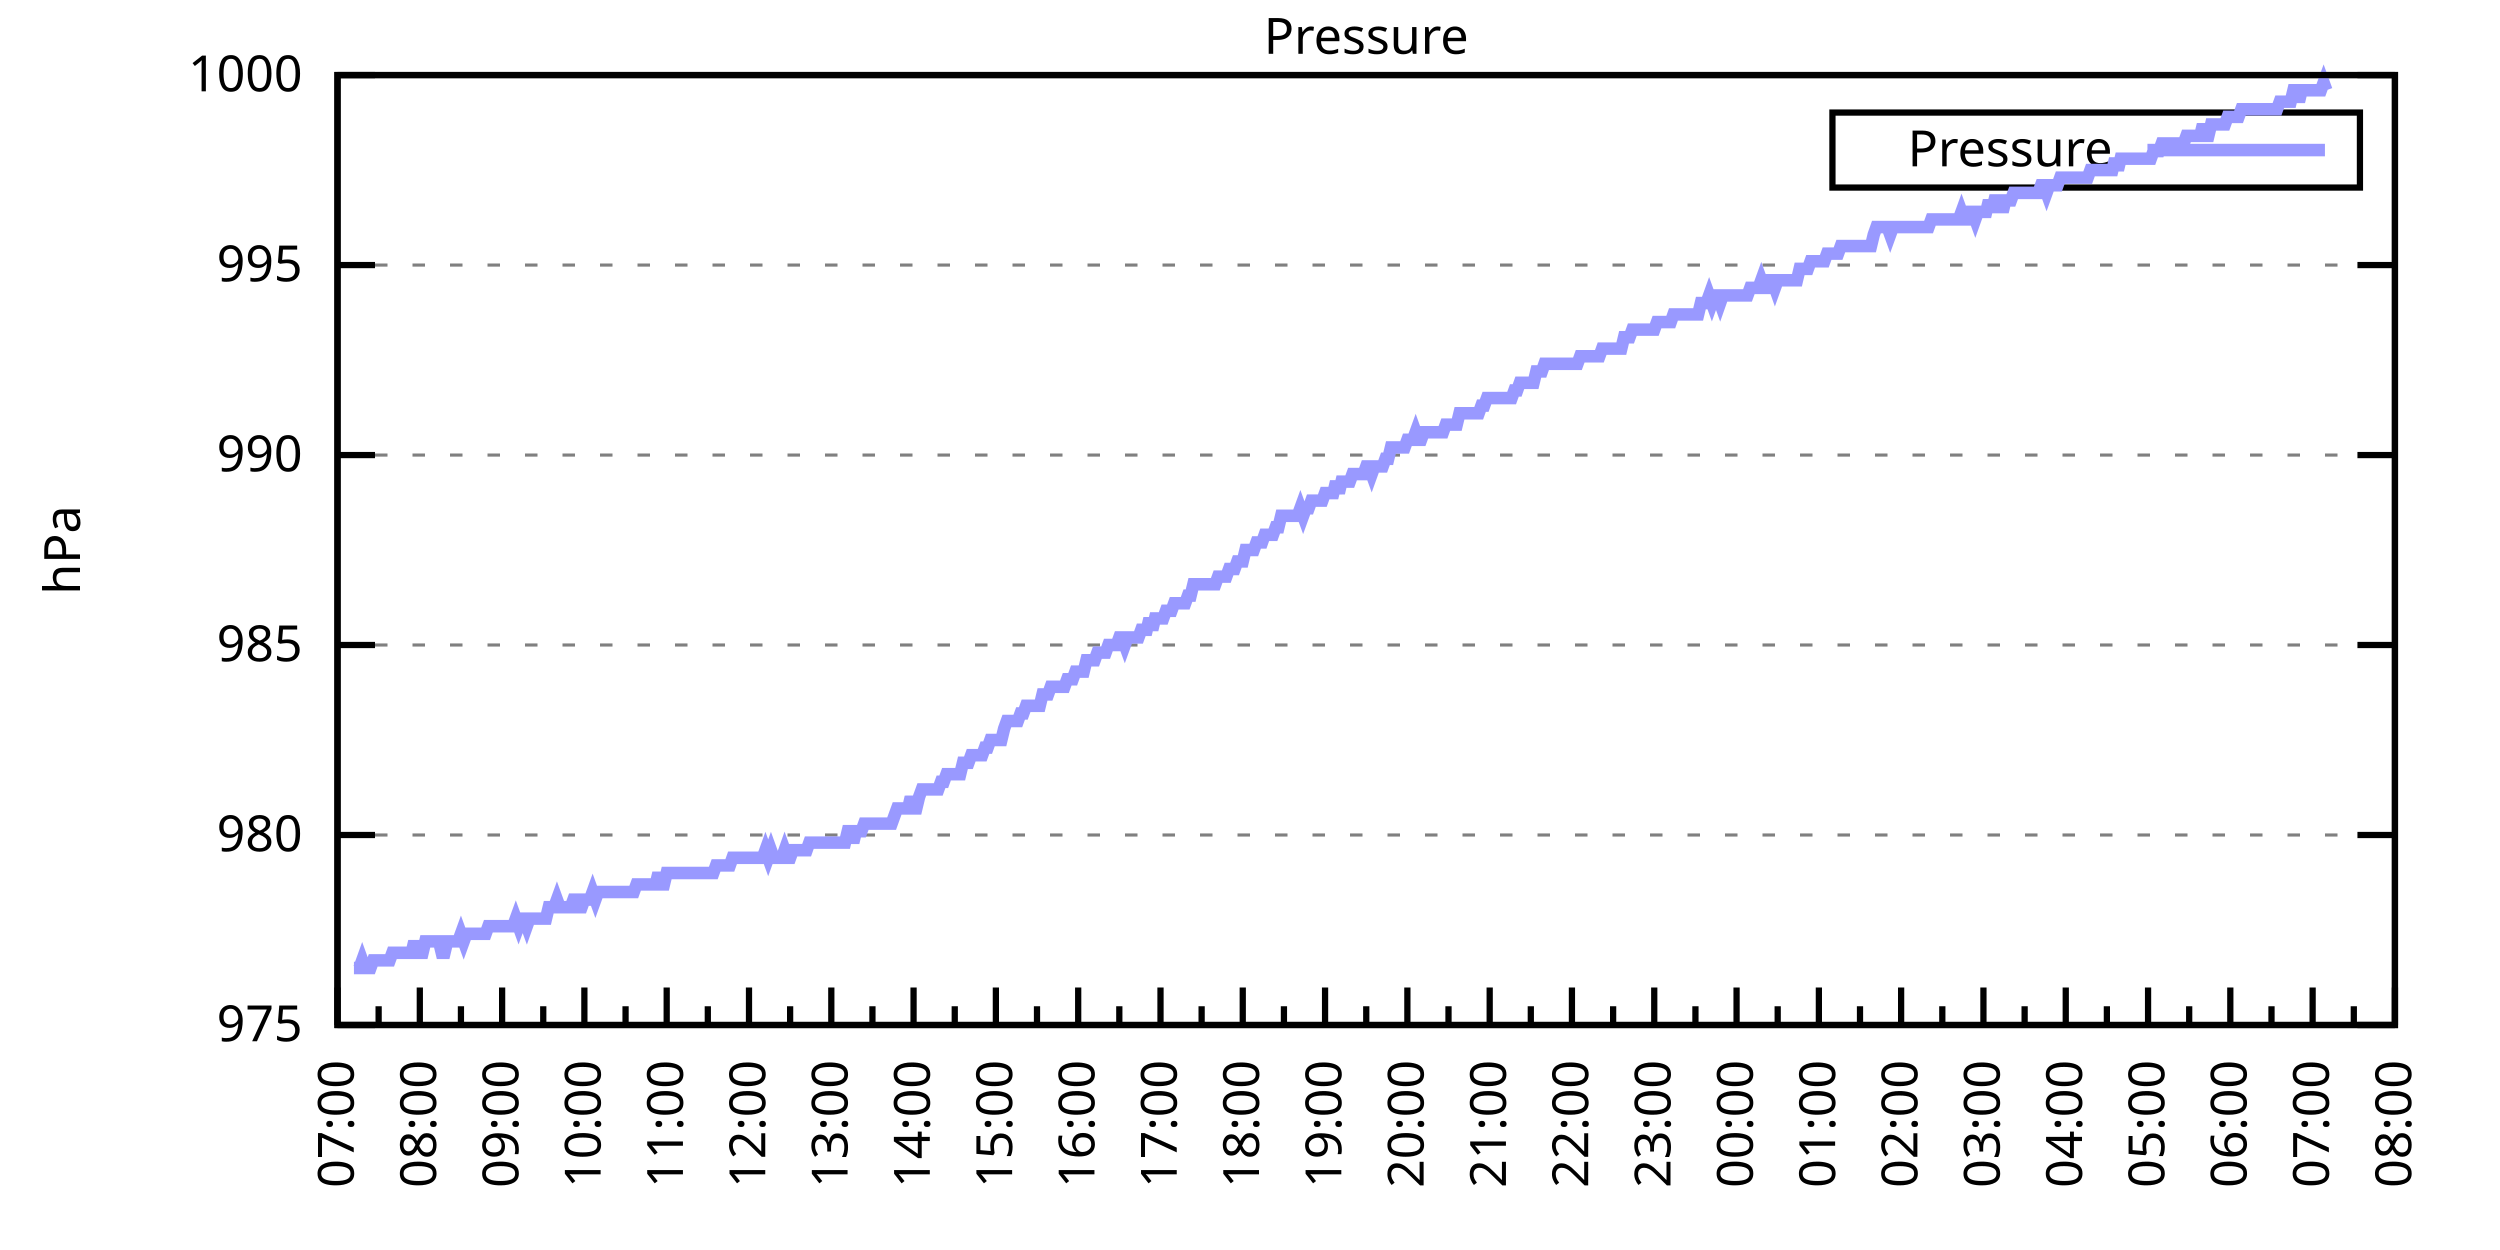
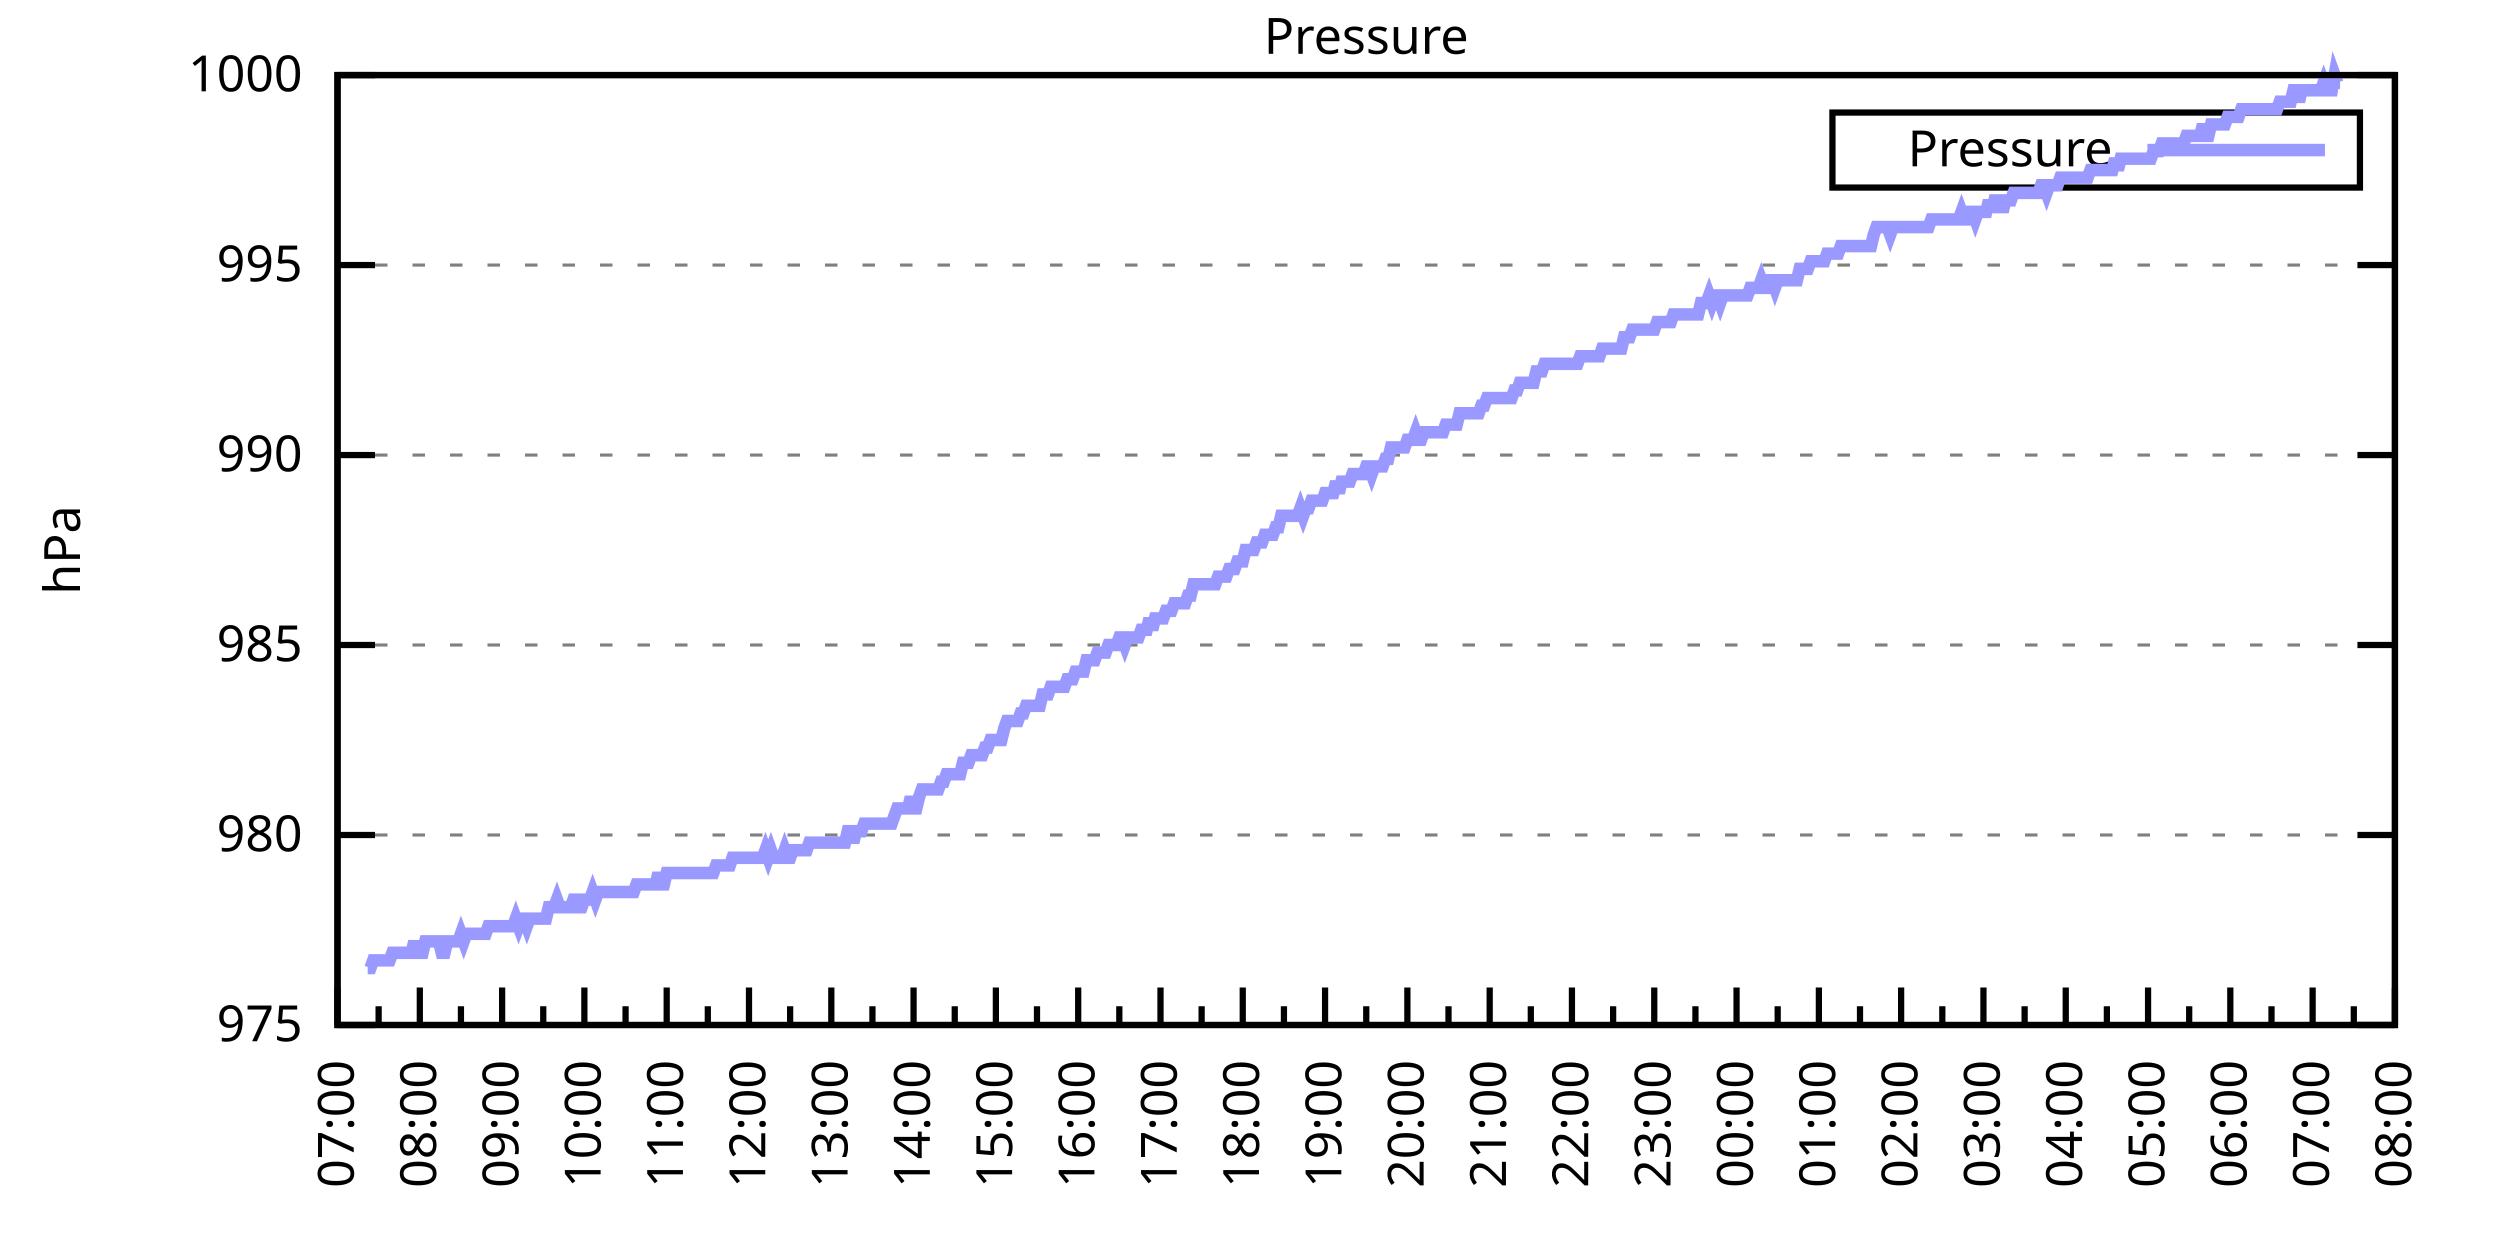
<svg xmlns="http://www.w3.org/2000/svg" xmlns:xlink="http://www.w3.org/1999/xlink" width="400" height="200" viewBox="0 0 400 200">
  <g id="gnuplot_canvas">
    <rect x="0" y="0" width="400" height="200" fill="none" />
    <defs>
      <circle id="gpDot" r="0.5" stroke-width="0.5" stroke="currentColor" />
      <path id="gpPt0" stroke-width="0.333" stroke="currentColor" d="M-1,0 h2 M0,-1 v2" />
      <path id="gpPt1" stroke-width="0.333" stroke="currentColor" d="M-1,-1 L1,1 M1,-1 L-1,1" />
      <path id="gpPt2" stroke-width="0.333" stroke="currentColor" d="M-1,0 L1,0 M0,-1 L0,1 M-1,-1 L1,1 M-1,1 L1,-1" />
      <rect id="gpPt3" stroke-width="0.333" stroke="currentColor" x="-1" y="-1" width="2" height="2" />
      <rect id="gpPt4" stroke-width="0.333" stroke="currentColor" fill="currentColor" x="-1" y="-1" width="2" height="2" />
      <circle id="gpPt5" stroke-width="0.333" stroke="currentColor" cx="0" cy="0" r="1" />
      <use xlink:href="#gpPt5" id="gpPt6" fill="currentColor" stroke="none" />
      <path id="gpPt7" stroke-width="0.333" stroke="currentColor" d="M0,-1.33 L-1.33,0.67 L1.33,0.67 z" />
      <use xlink:href="#gpPt7" id="gpPt8" fill="currentColor" stroke="none" />
      <use xlink:href="#gpPt7" id="gpPt9" stroke="currentColor" transform="rotate(180)" />
      <use xlink:href="#gpPt9" id="gpPt10" fill="currentColor" stroke="none" />
      <use xlink:href="#gpPt3" id="gpPt11" stroke="currentColor" transform="rotate(45)" />
      <use xlink:href="#gpPt11" id="gpPt12" fill="currentColor" stroke="none" />
      <path id="gpPt13" stroke-width="0.333" stroke="currentColor" d="M0,1.330 L1.265,0.411 L0.782,-1.067 L-0.782,-1.076 L-1.265,0.411 z" />
      <use xlink:href="#gpPt13" id="gpPt14" fill="currentColor" stroke="none" />
      <filter id="textbox" filterUnits="objectBoundingBox" x="0" y="0" height="1" width="1">
        <feFlood flood-color="white" flood-opacity="1" result="bgnd" />
        <feComposite in="SourceGraphic" in2="bgnd" operator="atop" />
      </filter>
      <filter id="greybox" filterUnits="objectBoundingBox" x="0" y="0" height="1" width="1">
        <feFlood flood-color="lightgrey" flood-opacity="1" result="grey" />
        <feComposite in="SourceGraphic" in2="grey" operator="atop" />
      </filter>
    </defs>
    <g fill="none" color="white" stroke="currentColor" stroke-width="1.00" stroke-linecap="butt" stroke-linejoin="miter">
</g>
    <g fill="none" color="black" stroke="currentColor" stroke-width="1.00" stroke-linecap="butt" stroke-linejoin="miter">
      <g stroke="none" shape-rendering="crispEdges">
        <polygon fill="rgb(255, 255, 255)" points="54.00,164.00 383.18,164.00 383.18,12.02 54.00,12.02 " />
      </g>
    </g>
    <g fill="none" color="black" stroke="currentColor" stroke-width="1.00" stroke-linecap="butt" stroke-linejoin="miter">
</g>
    <g fill="none" color="black" stroke="black" stroke-width="0.50" stroke-linecap="butt" stroke-linejoin="miter">
</g>
    <g fill="none" color="gray" stroke="currentColor" stroke-width="0.50" stroke-linecap="butt" stroke-linejoin="miter">
      <path stroke="gray" stroke-dasharray="2,4" class="gridline" d="M54.00,164.00 L383.19,164.00  " />
    </g>
    <g fill="none" color="gray" stroke="gray" stroke-width="1.00" stroke-linecap="butt" stroke-linejoin="miter">
</g>
    <g fill="none" color="black" stroke="currentColor" stroke-width="1.00" stroke-linecap="butt" stroke-linejoin="miter">
      <path stroke="black" d="M54.00,164.00 L60.00,164.00 M383.19,164.00 L377.19,164.00  " />
      <g transform="translate(48.40,166.60)" stroke="none" fill="black" font-family="Sans" font-size="8.00" text-anchor="end">
        <text>
          <tspan font-family="Sans"> 975</tspan>
        </text>
      </g>
    </g>
    <g fill="none" color="black" stroke="currentColor" stroke-width="1.00" stroke-linecap="butt" stroke-linejoin="miter">
</g>
    <g fill="none" color="black" stroke="black" stroke-width="0.50" stroke-linecap="butt" stroke-linejoin="miter">
</g>
    <g fill="none" color="gray" stroke="currentColor" stroke-width="0.50" stroke-linecap="butt" stroke-linejoin="miter">
      <path stroke="gray" stroke-dasharray="2,4" class="gridline" d="M54.00,133.60 L383.19,133.60  " />
    </g>
    <g fill="none" color="gray" stroke="gray" stroke-width="1.00" stroke-linecap="butt" stroke-linejoin="miter">
</g>
    <g fill="none" color="black" stroke="currentColor" stroke-width="1.00" stroke-linecap="butt" stroke-linejoin="miter">
      <path stroke="black" d="M54.00,133.60 L60.00,133.60 M383.19,133.60 L377.19,133.60  " />
      <g transform="translate(48.40,136.20)" stroke="none" fill="black" font-family="Sans" font-size="8.00" text-anchor="end">
        <text>
          <tspan font-family="Sans"> 980</tspan>
        </text>
      </g>
    </g>
    <g fill="none" color="black" stroke="currentColor" stroke-width="1.00" stroke-linecap="butt" stroke-linejoin="miter">
</g>
    <g fill="none" color="black" stroke="black" stroke-width="0.50" stroke-linecap="butt" stroke-linejoin="miter">
</g>
    <g fill="none" color="gray" stroke="currentColor" stroke-width="0.50" stroke-linecap="butt" stroke-linejoin="miter">
      <path stroke="gray" stroke-dasharray="2,4" class="gridline" d="M54.00,103.20 L383.19,103.20  " />
    </g>
    <g fill="none" color="gray" stroke="gray" stroke-width="1.00" stroke-linecap="butt" stroke-linejoin="miter">
</g>
    <g fill="none" color="black" stroke="currentColor" stroke-width="1.00" stroke-linecap="butt" stroke-linejoin="miter">
      <path stroke="black" d="M54.00,103.20 L60.00,103.20 M383.19,103.20 L377.19,103.20  " />
      <g transform="translate(48.40,105.80)" stroke="none" fill="black" font-family="Sans" font-size="8.00" text-anchor="end">
        <text>
          <tspan font-family="Sans"> 985</tspan>
        </text>
      </g>
    </g>
    <g fill="none" color="black" stroke="currentColor" stroke-width="1.00" stroke-linecap="butt" stroke-linejoin="miter">
</g>
    <g fill="none" color="black" stroke="black" stroke-width="0.50" stroke-linecap="butt" stroke-linejoin="miter">
</g>
    <g fill="none" color="gray" stroke="currentColor" stroke-width="0.50" stroke-linecap="butt" stroke-linejoin="miter">
      <path stroke="gray" stroke-dasharray="2,4" class="gridline" d="M54.00,72.81 L383.19,72.81  " />
    </g>
    <g fill="none" color="gray" stroke="gray" stroke-width="1.00" stroke-linecap="butt" stroke-linejoin="miter">
</g>
    <g fill="none" color="black" stroke="currentColor" stroke-width="1.00" stroke-linecap="butt" stroke-linejoin="miter">
      <path stroke="black" d="M54.00,72.81 L60.00,72.81 M383.19,72.81 L377.19,72.81  " />
      <g transform="translate(48.40,75.41)" stroke="none" fill="black" font-family="Sans" font-size="8.00" text-anchor="end">
        <text>
          <tspan font-family="Sans"> 990</tspan>
        </text>
      </g>
    </g>
    <g fill="none" color="black" stroke="currentColor" stroke-width="1.00" stroke-linecap="butt" stroke-linejoin="miter">
</g>
    <g fill="none" color="black" stroke="black" stroke-width="0.50" stroke-linecap="butt" stroke-linejoin="miter">
</g>
    <g fill="none" color="gray" stroke="currentColor" stroke-width="0.50" stroke-linecap="butt" stroke-linejoin="miter">
      <path stroke="gray" stroke-dasharray="2,4" class="gridline" d="M54.00,42.41 L383.19,42.41  " />
    </g>
    <g fill="none" color="gray" stroke="gray" stroke-width="1.00" stroke-linecap="butt" stroke-linejoin="miter">
</g>
    <g fill="none" color="black" stroke="currentColor" stroke-width="1.00" stroke-linecap="butt" stroke-linejoin="miter">
      <path stroke="black" d="M54.00,42.41 L60.00,42.41 M383.19,42.41 L377.19,42.41  " />
      <g transform="translate(48.40,45.01)" stroke="none" fill="black" font-family="Sans" font-size="8.00" text-anchor="end">
        <text>
          <tspan font-family="Sans"> 995</tspan>
        </text>
      </g>
    </g>
    <g fill="none" color="black" stroke="currentColor" stroke-width="1.00" stroke-linecap="butt" stroke-linejoin="miter">
</g>
    <g fill="none" color="black" stroke="black" stroke-width="0.50" stroke-linecap="butt" stroke-linejoin="miter">
</g>
    <g fill="none" color="gray" stroke="currentColor" stroke-width="0.50" stroke-linecap="butt" stroke-linejoin="miter">
      <path stroke="gray" stroke-dasharray="2,4" class="gridline" d="M54.00,12.01 L383.19,12.01  " />
    </g>
    <g fill="none" color="gray" stroke="gray" stroke-width="1.00" stroke-linecap="butt" stroke-linejoin="miter">
</g>
    <g fill="none" color="black" stroke="currentColor" stroke-width="1.00" stroke-linecap="butt" stroke-linejoin="miter">
      <path stroke="black" d="M54.00,12.01 L60.00,12.01 M383.19,12.01 L377.19,12.01  " />
      <g transform="translate(48.40,14.61)" stroke="none" fill="black" font-family="Sans" font-size="8.00" text-anchor="end">
        <text>
          <tspan font-family="Sans"> 1000</tspan>
        </text>
      </g>
    </g>
    <g fill="none" color="black" stroke="currentColor" stroke-width="1.00" stroke-linecap="butt" stroke-linejoin="miter">
      <path stroke="black" d="M54.00,164.00 L54.00,158.00  " />
      <g transform="translate(56.60,169.60) rotate(270)" stroke="none" fill="black" font-family="Sans" font-size="8.00" text-anchor="end">
        <text>
          <tspan font-family="Sans">07:00</tspan>
        </text>
      </g>
    </g>
    <g fill="none" color="black" stroke="currentColor" stroke-width="1.00" stroke-linecap="butt" stroke-linejoin="miter">
      <path stroke="black" d="M60.58,164.00 L60.58,161.00 M67.17,164.00 L67.17,158.00  " />
      <g transform="translate(69.77,169.60) rotate(270)" stroke="none" fill="black" font-family="Sans" font-size="8.00" text-anchor="end">
        <text>
          <tspan font-family="Sans">08:00</tspan>
        </text>
      </g>
    </g>
    <g fill="none" color="black" stroke="currentColor" stroke-width="1.00" stroke-linecap="butt" stroke-linejoin="miter">
      <path stroke="black" d="M73.75,164.00 L73.75,161.00 M80.34,164.00 L80.34,158.00  " />
      <g transform="translate(82.94,169.60) rotate(270)" stroke="none" fill="black" font-family="Sans" font-size="8.00" text-anchor="end">
        <text>
          <tspan font-family="Sans">09:00</tspan>
        </text>
      </g>
    </g>
    <g fill="none" color="black" stroke="currentColor" stroke-width="1.00" stroke-linecap="butt" stroke-linejoin="miter">
      <path stroke="black" d="M86.92,164.00 L86.92,161.00 M93.50,164.00 L93.50,158.00  " />
      <g transform="translate(96.10,169.60) rotate(270)" stroke="none" fill="black" font-family="Sans" font-size="8.00" text-anchor="end">
        <text>
          <tspan font-family="Sans">10:00</tspan>
        </text>
      </g>
    </g>
    <g fill="none" color="black" stroke="currentColor" stroke-width="1.00" stroke-linecap="butt" stroke-linejoin="miter">
      <path stroke="black" d="M100.09,164.00 L100.09,161.00 M106.67,164.00 L106.67,158.00  " />
      <g transform="translate(109.27,169.60) rotate(270)" stroke="none" fill="black" font-family="Sans" font-size="8.00" text-anchor="end">
        <text>
          <tspan font-family="Sans">11:00</tspan>
        </text>
      </g>
    </g>
    <g fill="none" color="black" stroke="currentColor" stroke-width="1.00" stroke-linecap="butt" stroke-linejoin="miter">
      <path stroke="black" d="M113.25,164.00 L113.25,161.00 M119.84,164.00 L119.84,158.00  " />
      <g transform="translate(122.44,169.60) rotate(270)" stroke="none" fill="black" font-family="Sans" font-size="8.00" text-anchor="end">
        <text>
          <tspan font-family="Sans">12:00</tspan>
        </text>
      </g>
    </g>
    <g fill="none" color="black" stroke="currentColor" stroke-width="1.00" stroke-linecap="butt" stroke-linejoin="miter">
      <path stroke="black" d="M126.42,164.00 L126.42,161.00 M133.01,164.00 L133.01,158.00  " />
      <g transform="translate(135.61,169.60) rotate(270)" stroke="none" fill="black" font-family="Sans" font-size="8.00" text-anchor="end">
        <text>
          <tspan font-family="Sans">13:00</tspan>
        </text>
      </g>
    </g>
    <g fill="none" color="black" stroke="currentColor" stroke-width="1.00" stroke-linecap="butt" stroke-linejoin="miter">
      <path stroke="black" d="M139.59,164.00 L139.59,161.00 M146.17,164.00 L146.17,158.00  " />
      <g transform="translate(148.77,169.60) rotate(270)" stroke="none" fill="black" font-family="Sans" font-size="8.00" text-anchor="end">
        <text>
          <tspan font-family="Sans">14:00</tspan>
        </text>
      </g>
    </g>
    <g fill="none" color="black" stroke="currentColor" stroke-width="1.00" stroke-linecap="butt" stroke-linejoin="miter">
      <path stroke="black" d="M152.76,164.00 L152.76,161.00 M159.34,164.00 L159.34,158.00  " />
      <g transform="translate(161.94,169.60) rotate(270)" stroke="none" fill="black" font-family="Sans" font-size="8.00" text-anchor="end">
        <text>
          <tspan font-family="Sans">15:00</tspan>
        </text>
      </g>
    </g>
    <g fill="none" color="black" stroke="currentColor" stroke-width="1.00" stroke-linecap="butt" stroke-linejoin="miter">
      <path stroke="black" d="M165.92,164.00 L165.92,161.00 M172.51,164.00 L172.51,158.00  " />
      <g transform="translate(175.11,169.60) rotate(270)" stroke="none" fill="black" font-family="Sans" font-size="8.00" text-anchor="end">
        <text>
          <tspan font-family="Sans">16:00</tspan>
        </text>
      </g>
    </g>
    <g fill="none" color="black" stroke="currentColor" stroke-width="1.00" stroke-linecap="butt" stroke-linejoin="miter">
      <path stroke="black" d="M179.09,164.00 L179.09,161.00 M185.68,164.00 L185.68,158.00  " />
      <g transform="translate(188.28,169.60) rotate(270)" stroke="none" fill="black" font-family="Sans" font-size="8.00" text-anchor="end">
        <text>
          <tspan font-family="Sans">17:00</tspan>
        </text>
      </g>
    </g>
    <g fill="none" color="black" stroke="currentColor" stroke-width="1.00" stroke-linecap="butt" stroke-linejoin="miter">
      <path stroke="black" d="M192.26,164.00 L192.26,161.00 M198.84,164.00 L198.84,158.00  " />
      <g transform="translate(201.44,169.60) rotate(270)" stroke="none" fill="black" font-family="Sans" font-size="8.00" text-anchor="end">
        <text>
          <tspan font-family="Sans">18:00</tspan>
        </text>
      </g>
    </g>
    <g fill="none" color="black" stroke="currentColor" stroke-width="1.00" stroke-linecap="butt" stroke-linejoin="miter">
      <path stroke="black" d="M205.43,164.00 L205.43,161.00 M212.01,164.00 L212.01,158.00  " />
      <g transform="translate(214.61,169.60) rotate(270)" stroke="none" fill="black" font-family="Sans" font-size="8.00" text-anchor="end">
        <text>
          <tspan font-family="Sans">19:00</tspan>
        </text>
      </g>
    </g>
    <g fill="none" color="black" stroke="currentColor" stroke-width="1.00" stroke-linecap="butt" stroke-linejoin="miter">
      <path stroke="black" d="M218.60,164.00 L218.60,161.00 M225.18,164.00 L225.18,158.00  " />
      <g transform="translate(227.78,169.60) rotate(270)" stroke="none" fill="black" font-family="Sans" font-size="8.00" text-anchor="end">
        <text>
          <tspan font-family="Sans">20:00</tspan>
        </text>
      </g>
    </g>
    <g fill="none" color="black" stroke="currentColor" stroke-width="1.00" stroke-linecap="butt" stroke-linejoin="miter">
      <path stroke="black" d="M231.76,164.00 L231.76,161.00 M238.35,164.00 L238.35,158.00  " />
      <g transform="translate(240.95,169.60) rotate(270)" stroke="none" fill="black" font-family="Sans" font-size="8.00" text-anchor="end">
        <text>
          <tspan font-family="Sans">21:00</tspan>
        </text>
      </g>
    </g>
    <g fill="none" color="black" stroke="currentColor" stroke-width="1.00" stroke-linecap="butt" stroke-linejoin="miter">
      <path stroke="black" d="M244.93,164.00 L244.93,161.00 M251.51,164.00 L251.51,158.00  " />
      <g transform="translate(254.11,169.60) rotate(270)" stroke="none" fill="black" font-family="Sans" font-size="8.00" text-anchor="end">
        <text>
          <tspan font-family="Sans">22:00</tspan>
        </text>
      </g>
    </g>
    <g fill="none" color="black" stroke="currentColor" stroke-width="1.00" stroke-linecap="butt" stroke-linejoin="miter">
      <path stroke="black" d="M258.10,164.00 L258.10,161.00 M264.68,164.00 L264.68,158.00  " />
      <g transform="translate(267.28,169.60) rotate(270)" stroke="none" fill="black" font-family="Sans" font-size="8.00" text-anchor="end">
        <text>
          <tspan font-family="Sans">23:00</tspan>
        </text>
      </g>
    </g>
    <g fill="none" color="black" stroke="currentColor" stroke-width="1.00" stroke-linecap="butt" stroke-linejoin="miter">
      <path stroke="black" d="M271.27,164.00 L271.27,161.00 M277.85,164.00 L277.85,158.00  " />
      <g transform="translate(280.45,169.60) rotate(270)" stroke="none" fill="black" font-family="Sans" font-size="8.00" text-anchor="end">
        <text>
          <tspan font-family="Sans">00:00</tspan>
        </text>
      </g>
    </g>
    <g fill="none" color="black" stroke="currentColor" stroke-width="1.00" stroke-linecap="butt" stroke-linejoin="miter">
      <path stroke="black" d="M284.43,164.00 L284.43,161.00 M291.02,164.00 L291.02,158.00  " />
      <g transform="translate(293.62,169.60) rotate(270)" stroke="none" fill="black" font-family="Sans" font-size="8.00" text-anchor="end">
        <text>
          <tspan font-family="Sans">01:00</tspan>
        </text>
      </g>
    </g>
    <g fill="none" color="black" stroke="currentColor" stroke-width="1.00" stroke-linecap="butt" stroke-linejoin="miter">
      <path stroke="black" d="M297.60,164.00 L297.60,161.00 M304.18,164.00 L304.18,158.00  " />
      <g transform="translate(306.78,169.60) rotate(270)" stroke="none" fill="black" font-family="Sans" font-size="8.00" text-anchor="end">
        <text>
          <tspan font-family="Sans">02:00</tspan>
        </text>
      </g>
    </g>
    <g fill="none" color="black" stroke="currentColor" stroke-width="1.00" stroke-linecap="butt" stroke-linejoin="miter">
      <path stroke="black" d="M310.77,164.00 L310.77,161.00 M317.35,164.00 L317.35,158.00  " />
      <g transform="translate(319.95,169.60) rotate(270)" stroke="none" fill="black" font-family="Sans" font-size="8.00" text-anchor="end">
        <text>
          <tspan font-family="Sans">03:00</tspan>
        </text>
      </g>
    </g>
    <g fill="none" color="black" stroke="currentColor" stroke-width="1.00" stroke-linecap="butt" stroke-linejoin="miter">
      <path stroke="black" d="M323.94,164.00 L323.94,161.00 M330.52,164.00 L330.52,158.00  " />
      <g transform="translate(333.12,169.60) rotate(270)" stroke="none" fill="black" font-family="Sans" font-size="8.00" text-anchor="end">
        <text>
          <tspan font-family="Sans">04:00</tspan>
        </text>
      </g>
    </g>
    <g fill="none" color="black" stroke="currentColor" stroke-width="1.00" stroke-linecap="butt" stroke-linejoin="miter">
      <path stroke="black" d="M337.10,164.00 L337.10,161.00 M343.69,164.00 L343.69,158.00  " />
      <g transform="translate(346.29,169.60) rotate(270)" stroke="none" fill="black" font-family="Sans" font-size="8.00" text-anchor="end">
        <text>
          <tspan font-family="Sans">05:00</tspan>
        </text>
      </g>
    </g>
    <g fill="none" color="black" stroke="currentColor" stroke-width="1.00" stroke-linecap="butt" stroke-linejoin="miter">
      <path stroke="black" d="M350.27,164.00 L350.27,161.00 M356.85,164.00 L356.85,158.00  " />
      <g transform="translate(359.45,169.60) rotate(270)" stroke="none" fill="black" font-family="Sans" font-size="8.00" text-anchor="end">
        <text>
          <tspan font-family="Sans">06:00</tspan>
        </text>
      </g>
    </g>
    <g fill="none" color="black" stroke="currentColor" stroke-width="1.00" stroke-linecap="butt" stroke-linejoin="miter">
      <path stroke="black" d="M363.44,164.00 L363.44,161.00 M370.02,164.00 L370.02,158.00  " />
      <g transform="translate(372.62,169.60) rotate(270)" stroke="none" fill="black" font-family="Sans" font-size="8.00" text-anchor="end">
        <text>
          <tspan font-family="Sans">07:00</tspan>
        </text>
      </g>
    </g>
    <g fill="none" color="black" stroke="currentColor" stroke-width="1.00" stroke-linecap="butt" stroke-linejoin="miter">
      <path stroke="black" d="M376.61,164.00 L376.61,161.00 M383.19,164.00 L383.19,158.00  " />
      <g transform="translate(385.79,169.60) rotate(270)" stroke="none" fill="black" font-family="Sans" font-size="8.00" text-anchor="end">
        <text>
          <tspan font-family="Sans">08:00</tspan>
        </text>
      </g>
    </g>
    <g fill="none" color="black" stroke="currentColor" stroke-width="1.00" stroke-linecap="butt" stroke-linejoin="miter">
</g>
    <g fill="none" color="black" stroke="currentColor" stroke-width="1.00" stroke-linecap="butt" stroke-linejoin="miter">
      <path stroke="black" d="M54.00,12.01 L54.00,164.00 L383.19,164.00 L383.19,12.01 L54.00,12.01 Z  " />
    </g>
    <g fill="none" color="black" stroke="currentColor" stroke-width="1.00" stroke-linecap="butt" stroke-linejoin="miter">
      <g transform="translate(12.80,88.01) rotate(270)" stroke="none" fill="black" font-family="Sans" font-size="8.00" text-anchor="middle">
        <text>
          <tspan font-family="Sans">hPa</tspan>
        </text>
      </g>
    </g>
    <g fill="none" color="black" stroke="currentColor" stroke-width="1.00" stroke-linecap="butt" stroke-linejoin="miter">
</g>
    <g fill="none" color="black" stroke="currentColor" stroke-width="1.00" stroke-linecap="butt" stroke-linejoin="miter">
      <path stroke="black" d="M293.19,30.01 L293.19,18.01 L377.59,18.01 L377.59,30.01 L293.19,30.01 Z  " />
    </g>
    <g id="Pressure_plot_1">
      <g fill="none" color="white" stroke="black" stroke-width="2.00" stroke-linecap="butt" stroke-linejoin="miter">
</g>
      <g fill="none" color="black" stroke="currentColor" stroke-width="2.00" stroke-linecap="butt" stroke-linejoin="miter">
        <g transform="translate(337.99,26.61)" stroke="none" fill="black" font-family="Sans" font-size="8.00" text-anchor="end">
          <text>
            <tspan font-family="Sans">Pressure</tspan>
          </text>
        </g>
      </g>
      <g fill="none" color="black" stroke="currentColor" stroke-width="2.00" stroke-linecap="butt" stroke-linejoin="miter">
-         <path stroke="rgb(153, 153, 255)" d="M343.59,24.01 L371.99,24.01 M56.63,154.88 L57.07,154.88 L57.51,154.88 L57.95,153.66 L58.39,154.88 L58.83,154.88   L59.27,154.88 L59.71,153.66 L60.14,153.66 L60.58,153.66 L61.02,153.66 L61.46,153.66 L61.90,153.66 L62.34,153.66   L62.78,152.45 L63.22,152.45 L63.66,152.45 L64.10,152.45 L64.53,152.45 L64.97,152.45 L65.41,152.45 L65.85,152.45   L66.29,150.62 L66.73,152.45 L67.17,152.45 L67.61,152.45 L68.05,150.62 L68.48,150.62 L68.92,150.62 L69.36,150.62   L69.80,150.62 L70.24,150.62 L70.68,152.45 L71.12,152.45 L71.56,150.62 L72.00,150.62 L72.43,150.62 L72.87,150.62   L73.31,150.62 L73.75,149.41 L74.19,150.62 L74.63,149.41 L75.07,149.41 L75.51,149.41 L75.95,149.41 L76.38,149.41   L76.82,149.41 L77.26,149.41 L77.70,149.41 L78.14,148.19 L78.58,148.19 L79.02,148.19 L79.46,148.19 L79.90,148.19   L80.34,148.19 L80.77,148.19 L81.21,148.19 L81.65,148.19 L82.09,148.19 L82.53,146.98 L82.97,148.19 L83.41,146.98   L83.85,146.98 L84.29,148.19 L84.72,146.98 L85.16,146.98 L85.60,146.98 L86.04,146.98 L86.48,146.98 L86.92,146.98   L87.36,146.98 L87.80,145.15 L88.24,145.15 L88.67,145.15 L89.11,143.94 L89.55,145.15 L89.99,145.15 L90.43,145.15   L90.87,145.15 L91.31,145.15 L91.75,143.94 L92.19,143.94 L92.62,145.15 L93.06,145.15 L93.50,143.94 L93.94,143.94   L94.38,143.94 L94.82,142.72 L95.26,143.94 L95.70,142.72 L96.14,142.72 L96.58,142.72 L97.01,142.72 L97.45,142.72   L97.89,142.72 L98.33,142.72 L98.77,142.72 L99.21,142.72 L99.65,142.72 L100.09,142.72 L100.53,142.72 L100.96,142.72   L101.40,142.72 L101.84,141.51 L102.28,141.51 L102.72,141.51 L103.16,141.51 L103.60,141.51 L104.04,141.51 L104.48,141.51   L104.91,141.51 L105.35,139.68 L105.79,141.51 L106.23,141.51 L106.67,139.68 L107.11,139.68 L107.55,139.68 L107.99,139.68   L108.43,139.68 L108.87,139.68 L109.30,139.68 L109.74,139.68 L110.18,139.68 L110.62,139.68 L111.06,139.68 L111.50,139.68   L111.94,139.68 L112.38,139.68 L112.82,139.68 L113.25,139.68 L113.69,139.68 L114.13,139.68 L114.57,138.47 L115.01,138.47   L115.45,138.47 L115.89,138.47 L116.33,138.47 L116.77,138.47 L117.20,137.25 L117.64,137.25 L118.08,137.25 L118.52,137.25   L118.96,137.25 L119.40,137.25 L119.84,137.25 L120.28,137.25 L120.72,137.25 L121.15,137.25 L121.59,137.25 L122.03,137.25   L122.47,136.03 L122.91,137.25 L123.35,136.03 L123.79,137.25 L124.23,137.25 L124.67,137.25 L125.11,137.25 L125.54,136.03   L125.98,137.25 L126.42,137.25 L126.86,136.03 L127.30,136.03 L127.74,136.03 L128.18,136.03 L128.62,136.03 L129.06,136.03   L129.49,134.82 L129.93,134.82 L130.37,134.82 L130.81,134.82 L131.25,134.82 L131.69,134.82 L132.13,134.82 L132.57,134.82   L133.01,134.82 L133.44,134.82 L133.88,134.82 L134.32,134.82 L134.76,134.82 L135.20,134.82 L135.64,132.99 L136.08,132.99   L136.52,134.82 L136.96,132.99 L137.39,132.99 L137.83,132.99 L138.27,131.78 L138.71,131.78 L139.15,131.78 L139.59,131.78   L140.03,131.78 L140.47,131.78 L140.91,131.78 L141.35,131.78 L141.78,131.78 L142.22,131.78 L142.66,131.78 L143.10,130.56   L143.54,129.35 L143.98,129.35 L144.42,129.35 L144.86,129.35 L145.30,129.35 L145.73,127.52 L146.17,129.35 L146.61,129.35   L147.05,127.52 L147.49,126.31 L147.93,126.31 L148.37,126.31 L148.81,126.31 L149.25,126.31 L149.68,126.31 L150.12,126.31   L150.56,125.09 L151.00,125.09 L151.44,123.87 L151.88,123.87 L152.32,123.87 L152.76,123.87 L153.20,123.87 L153.63,123.87   L154.07,122.05 L154.51,122.05 L154.95,122.05 L155.39,120.83 L155.83,120.83 L156.27,120.83 L156.71,120.83 L157.15,120.83   L157.59,119.62 L158.02,119.62 L158.46,118.40 L158.90,118.40 L159.34,118.40 L159.78,118.40 L160.22,118.40 L160.66,116.58   L161.10,115.36 L161.54,115.36 L161.97,115.36 L162.41,115.36 L162.85,115.36 L163.29,114.15 L163.73,114.15 L164.17,112.93   L164.61,112.93 L165.05,112.93 L165.49,112.93 L165.92,112.93 L166.36,112.93 L166.80,111.11 L167.24,111.11 L167.68,111.11   L168.12,109.89 L168.56,109.89 L169.00,109.89 L169.44,109.89 L169.87,109.89 L170.31,109.89 L170.75,108.68 L171.19,108.68   L171.63,108.68 L172.07,107.46 L172.51,107.46 L172.95,107.46 L173.39,107.46 L173.83,105.64 L174.26,105.64 L174.70,105.64   L175.14,105.64 L175.58,104.42 L176.02,104.42 L176.46,104.42 L176.90,104.42 L177.34,103.20 L177.78,103.20 L178.21,103.20   L178.65,103.20 L179.09,101.99 L179.53,101.99 L179.97,103.20 L180.41,101.99 L180.85,101.99 L181.29,101.99 L181.73,101.99   L182.16,101.99 L182.60,100.77 L183.04,100.77 L183.48,100.77 L183.92,98.95 L184.36,100.77 L184.80,98.95 L185.24,98.95   L185.68,98.95 L186.11,98.95 L186.55,97.73 L186.99,97.73 L187.43,97.73 L187.87,96.52 L188.31,96.52 L188.75,96.52   L189.19,96.52 L189.63,96.52 L190.07,95.30 L190.50,95.30 L190.94,93.48 L191.38,93.48 L191.82,93.48 L192.26,93.48   L192.70,93.48 L193.14,93.48 L193.58,93.48 L194.02,93.48 L194.45,93.48 L194.89,92.26 L195.33,92.26 L195.77,92.26   L196.21,92.26 L196.65,91.04 L197.09,91.04 L197.53,91.04 L197.97,89.83 L198.40,89.83 L198.84,89.83 L199.28,88.00   L199.72,88.00 L200.16,88.00 L200.60,88.00 L201.04,86.79 L201.48,86.79 L201.92,86.79 L202.35,85.57 L202.79,85.57   L203.23,85.57 L203.67,85.57 L204.11,84.36 L204.55,84.36 L204.99,82.53 L205.43,82.53 L205.87,82.53 L206.31,82.53   L206.74,82.53 L207.18,82.53 L207.62,82.53 L208.06,81.32 L208.50,82.53 L208.94,81.32 L209.38,81.32 L209.82,80.10   L210.26,80.10 L210.69,80.10 L211.13,80.10 L211.57,80.10 L212.01,78.89 L212.45,78.89 L212.89,78.89 L213.33,78.89   L213.77,77.06 L214.21,78.89 L214.64,77.06 L215.08,77.06 L215.52,77.06 L215.96,77.06 L216.40,75.85 L216.84,75.85   L217.28,75.85 L217.72,75.85 L218.16,75.85 L218.60,74.63 L219.03,74.63 L219.47,75.85 L219.91,74.63 L220.35,74.63   L220.79,74.63 L221.23,74.63 L221.67,73.41 L222.11,73.41 L222.55,71.59 L222.98,71.59 L223.42,71.59 L223.86,71.59   L224.30,71.59 L224.74,71.59 L225.18,70.37 L225.62,70.37 L226.06,70.37 L226.50,69.16 L226.93,70.37 L227.37,70.37   L227.81,69.16 L228.25,69.16 L228.69,69.16 L229.13,69.16 L229.57,69.16 L230.01,69.16 L230.45,69.16 L230.88,69.16   L231.32,67.94 L231.76,67.94 L232.20,67.94 L232.64,67.94 L233.08,67.94 L233.52,66.12 L233.96,66.12 L234.40,66.12   L234.84,66.12 L235.27,66.12 L235.71,66.12 L236.15,66.12 L236.59,66.12 L237.03,64.90 L237.47,64.90 L237.91,63.69   L238.35,63.69 L238.79,63.69 L239.22,63.69 L239.66,63.69 L240.10,63.69 L240.54,63.69 L240.98,63.69 L241.42,63.69   L241.86,63.69 L242.30,62.47 L242.74,62.47 L243.17,61.25 L243.61,61.25 L244.05,61.25 L244.49,61.25 L244.93,61.25   L245.37,61.25 L245.81,59.43 L246.25,59.43 L246.69,59.43 L247.12,58.21 L247.56,58.21 L248.00,58.21 L248.44,58.21   L248.88,58.21 L249.32,58.21 L249.76,58.21 L250.20,58.21 L250.64,58.21 L251.08,58.21 L251.51,58.21 L251.95,58.21   L252.39,58.21 L252.83,57.00 L253.27,57.00 L253.71,57.00 L254.15,57.00 L254.59,57.00 L255.03,57.00 L255.46,57.00   L255.90,57.00 L256.34,55.78 L256.78,55.78 L257.22,55.78 L257.66,55.78 L258.10,55.78 L258.54,55.78 L258.98,55.78   L259.41,55.78 L259.85,53.96 L260.29,53.96 L260.73,53.96 L261.17,52.74 L261.61,52.74 L262.05,52.74 L262.49,52.74   L262.93,52.74 L263.36,52.74 L263.80,52.74 L264.24,52.74 L264.68,52.74 L265.12,51.53 L265.56,51.53 L266.00,51.53   L266.44,51.53 L266.88,51.53 L267.32,51.53 L267.75,50.31 L268.19,50.31 L268.63,50.31 L269.07,50.31 L269.51,50.31   L269.95,50.31 L270.39,50.31 L270.83,50.31 L271.27,50.31 L271.70,50.31 L272.14,48.49 L272.58,48.49 L273.02,48.49   L273.46,47.27 L273.90,48.49 L274.34,47.27 L274.78,47.27 L275.22,48.49 L275.65,47.27 L276.09,47.27 L276.53,47.27   L276.97,47.27 L277.41,47.27 L277.85,47.27 L278.29,47.27 L278.73,47.27 L279.17,47.27 L279.60,47.27 L280.04,46.06   L280.48,46.06 L280.92,46.06 L281.36,46.06 L281.80,44.84 L282.24,46.06 L282.68,46.06 L283.12,44.84 L283.56,44.84   L283.99,46.06 L284.43,44.84 L284.87,44.84 L285.31,44.84 L285.75,44.84 L286.19,44.84 L286.63,44.84 L287.07,44.84   L287.51,44.84 L287.94,43.02 L288.38,43.02 L288.82,43.02 L289.26,43.02 L289.70,41.80 L290.14,41.80 L290.58,41.80   L291.02,41.80 L291.46,41.80 L291.89,41.80 L292.33,40.58 L292.77,40.58 L293.21,40.58 L293.65,40.58 L294.09,40.58   L294.53,39.37 L294.97,39.37 L295.41,39.37 L295.84,39.37 L296.28,39.37 L296.72,39.37 L297.16,39.37 L297.60,39.37   L298.04,39.37 L298.48,39.37 L298.92,39.37 L299.36,39.37 L299.80,37.54 L300.23,36.33 L300.67,36.33 L301.11,36.33   L301.55,36.33 L301.99,36.33 L302.43,37.54 L302.87,36.33 L303.31,36.33 L303.75,36.33 L304.18,36.33 L304.62,36.33   L305.06,36.33 L305.50,36.33 L305.94,36.33 L306.38,36.33 L306.82,36.33 L307.26,36.33 L307.70,36.33 L308.13,36.33   L308.57,36.33 L309.01,35.11 L309.45,35.11 L309.89,35.11 L310.33,35.11 L310.77,35.11 L311.21,35.11 L311.65,35.11   L312.08,35.11 L312.52,35.11 L312.96,35.11 L313.40,35.11 L313.84,33.90 L314.28,35.11 L314.72,35.11 L315.16,33.90   L315.60,33.90 L316.04,35.11 L316.47,33.90 L316.91,33.90 L317.35,33.90 L317.79,33.90 L318.23,32.07 L318.67,33.90   L319.11,32.07 L319.55,32.07 L319.99,32.07 L320.42,33.90 L320.86,32.07 L321.30,32.07 L321.74,32.07 L322.18,30.86   L322.62,30.86 L323.06,30.86 L323.50,30.86 L323.94,30.86 L324.37,30.86 L324.81,30.86 L325.25,30.86 L325.69,30.86   L326.13,30.86 L326.57,29.64 L327.01,29.64 L327.45,30.86 L327.89,29.64 L328.33,29.64 L328.76,29.64 L329.20,29.64   L329.64,28.42 L330.08,28.42 L330.52,28.42 L330.96,28.42 L331.40,28.42 L331.84,28.42 L332.28,28.42 L332.71,28.42   L333.15,28.42 L333.59,28.42 L334.03,28.42 L334.47,27.21 L334.91,27.21 L335.35,27.21 L335.79,27.21 L336.23,27.21   L336.66,27.21 L337.10,27.21 L337.54,27.21 L337.98,27.21 L338.42,25.39 L338.86,27.21 L339.30,25.39 L339.74,25.39   L340.18,25.39 L340.61,25.39 L341.05,25.39 L341.49,25.39 L341.93,25.39 L342.37,25.39 L342.81,25.39 L343.25,25.39   L343.69,25.39 L344.13,25.39 L344.57,24.17 L345.00,24.17 L345.44,24.17 L345.88,22.95 L346.32,22.95 L346.76,22.95   L347.20,22.95 L347.64,22.95 L348.08,22.95 L348.52,22.95 L348.95,22.95 L349.39,22.95 L349.83,21.74 L350.27,21.74   L350.71,21.74 L351.15,21.74 L351.59,21.74 L352.03,21.74 L352.47,19.91 L352.90,21.74 L353.34,21.74 L353.78,19.91   L354.22,19.91 L354.66,19.91 L355.10,19.91 L355.54,19.91 L355.98,19.91 L356.42,18.70 L356.85,18.70 L357.29,18.70   L357.73,18.70 L358.17,18.70 L358.61,17.48 L359.05,17.48 L359.49,17.48 L359.93,17.48 L360.37,17.48 L360.81,17.48   L361.24,17.48 L361.68,17.48 L362.12,17.48 L362.56,17.48 L363.00,17.48 L363.44,17.48 L363.88,17.48 L364.32,17.48   L364.76,16.27 L365.19,16.27 L365.63,16.27 L366.07,16.27 L366.51,16.27 L366.95,14.44 L367.39,14.44 L367.83,16.27   L368.27,14.44 L368.71,14.44 L369.14,14.44 L369.58,14.44 L370.02,14.44 L370.46,14.44 L370.90,14.44 L371.34,14.44   L371.78,13.23 L372.22,14.44  " />
+         <path stroke="rgb(153, 153, 255)" d="M343.59,24.01 L371.99,24.01 M58.83,154.88 L59.27,154.88 L59.71,153.66 L60.14,153.66 L60.58,153.66 L61.02,153.66   L61.46,153.66 L61.90,153.66 L62.34,153.66 L62.78,152.45 L63.22,152.45 L63.66,152.45 L64.10,152.45 L64.53,152.45   L64.97,152.45 L65.41,152.45 L65.85,152.45 L66.29,150.62 L66.73,152.45 L67.17,152.45 L67.61,152.45 L68.05,150.62   L68.48,150.62 L68.92,150.62 L69.36,150.62 L69.80,150.62 L70.24,150.62 L70.68,152.45 L71.12,152.45 L71.56,150.62   L72.00,150.62 L72.43,150.62 L72.87,150.62 L73.31,150.62 L73.75,149.41 L74.19,150.62 L74.63,149.41 L75.07,149.41   L75.51,149.41 L75.95,149.41 L76.38,149.41 L76.82,149.41 L77.26,149.41 L77.70,149.41 L78.14,148.19 L78.58,148.19   L79.02,148.19 L79.46,148.19 L79.90,148.19 L80.34,148.19 L80.77,148.19 L81.21,148.19 L81.65,148.19 L82.09,148.19   L82.53,146.98 L82.97,148.19 L83.41,146.98 L83.85,146.98 L84.29,148.19 L84.72,146.98 L85.16,146.98 L85.60,146.98   L86.04,146.98 L86.48,146.98 L86.92,146.98 L87.36,146.98 L87.80,145.15 L88.24,145.15 L88.67,145.15 L89.11,143.94   L89.55,145.15 L89.99,145.15 L90.43,145.15 L90.87,145.15 L91.31,145.15 L91.75,143.94 L92.19,143.94 L92.62,145.15   L93.06,145.15 L93.50,143.94 L93.94,143.94 L94.38,143.94 L94.82,142.72 L95.26,143.94 L95.70,142.72 L96.14,142.72   L96.58,142.72 L97.01,142.72 L97.45,142.72 L97.89,142.72 L98.33,142.72 L98.77,142.72 L99.21,142.72 L99.65,142.72   L100.09,142.72 L100.53,142.72 L100.96,142.72 L101.40,142.72 L101.84,141.51 L102.28,141.51 L102.72,141.51 L103.16,141.51   L103.60,141.51 L104.04,141.51 L104.48,141.51 L104.91,141.51 L105.35,139.68 L105.79,141.51 L106.23,141.51 L106.67,139.68   L107.11,139.68 L107.55,139.68 L107.99,139.68 L108.43,139.68 L108.87,139.68 L109.30,139.68 L109.74,139.68 L110.18,139.68   L110.62,139.68 L111.06,139.68 L111.50,139.68 L111.94,139.68 L112.38,139.68 L112.82,139.68 L113.25,139.68 L113.69,139.68   L114.13,139.68 L114.57,138.47 L115.01,138.47 L115.45,138.47 L115.89,138.47 L116.33,138.47 L116.77,138.47 L117.20,137.25   L117.64,137.25 L118.08,137.25 L118.52,137.25 L118.96,137.25 L119.40,137.25 L119.84,137.25 L120.28,137.25 L120.72,137.25   L121.15,137.25 L121.59,137.25 L122.03,137.25 L122.47,136.03 L122.91,137.25 L123.35,136.03 L123.79,137.25 L124.23,137.25   L124.67,137.25 L125.11,137.25 L125.54,136.03 L125.98,137.25 L126.42,137.25 L126.86,136.03 L127.30,136.03 L127.74,136.03   L128.18,136.03 L128.62,136.03 L129.06,136.03 L129.49,134.82 L129.93,134.82 L130.37,134.82 L130.81,134.82 L131.25,134.82   L131.69,134.82 L132.13,134.82 L132.57,134.82 L133.01,134.82 L133.44,134.82 L133.88,134.82 L134.32,134.82 L134.76,134.82   L135.20,134.82 L135.64,132.99 L136.08,132.99 L136.52,134.82 L136.96,132.99 L137.39,132.99 L137.83,132.99 L138.27,131.78   L138.71,131.78 L139.15,131.78 L139.59,131.78 L140.03,131.78 L140.47,131.78 L140.91,131.78 L141.35,131.78 L141.78,131.78   L142.22,131.78 L142.66,131.78 L143.10,130.56 L143.54,129.35 L143.98,129.35 L144.42,129.35 L144.86,129.35 L145.30,129.35   L145.73,127.52 L146.17,129.35 L146.61,129.35 L147.05,127.52 L147.49,126.31 L147.93,126.31 L148.37,126.31 L148.81,126.31   L149.25,126.31 L149.68,126.31 L150.12,126.31 L150.56,125.09 L151.00,125.09 L151.44,123.87 L151.88,123.87 L152.32,123.87   L152.76,123.87 L153.20,123.87 L153.63,123.87 L154.07,122.05 L154.51,122.05 L154.95,122.05 L155.39,120.83 L155.83,120.83   L156.27,120.83 L156.71,120.83 L157.15,120.83 L157.59,119.62 L158.02,119.62 L158.46,118.40 L158.90,118.40 L159.34,118.40   L159.78,118.40 L160.22,118.40 L160.66,116.58 L161.10,115.36 L161.54,115.36 L161.97,115.36 L162.41,115.36 L162.85,115.36   L163.29,114.15 L163.73,114.15 L164.17,112.93 L164.61,112.93 L165.05,112.93 L165.49,112.93 L165.92,112.93 L166.36,112.93   L166.80,111.11 L167.24,111.11 L167.68,111.11 L168.12,109.89 L168.56,109.89 L169.00,109.89 L169.44,109.89 L169.87,109.89   L170.31,109.89 L170.75,108.68 L171.19,108.68 L171.63,108.68 L172.07,107.46 L172.51,107.46 L172.95,107.46 L173.39,107.46   L173.83,105.64 L174.26,105.64 L174.70,105.64 L175.14,105.64 L175.58,104.42 L176.02,104.42 L176.46,104.42 L176.90,104.42   L177.34,103.20 L177.78,103.20 L178.21,103.20 L178.65,103.20 L179.09,101.99 L179.53,101.99 L179.97,103.20 L180.41,101.99   L180.85,101.99 L181.29,101.99 L181.73,101.99 L182.16,101.99 L182.60,100.77 L183.04,100.77 L183.48,100.77 L183.92,98.95   L184.36,100.77 L184.80,98.95 L185.24,98.95 L185.68,98.95 L186.11,98.95 L186.55,97.73 L186.99,97.73 L187.43,97.73   L187.87,96.52 L188.31,96.52 L188.75,96.52 L189.19,96.52 L189.63,96.52 L190.07,95.30 L190.50,95.30 L190.94,93.48   L191.38,93.48 L191.82,93.48 L192.26,93.48 L192.70,93.48 L193.14,93.48 L193.58,93.48 L194.02,93.48 L194.45,93.48   L194.89,92.26 L195.33,92.26 L195.77,92.26 L196.21,92.26 L196.65,91.04 L197.09,91.04 L197.53,91.04 L197.97,89.83   L198.40,89.83 L198.84,89.83 L199.28,88.00 L199.72,88.00 L200.16,88.00 L200.60,88.00 L201.04,86.79 L201.48,86.79   L201.92,86.79 L202.35,85.57 L202.79,85.57 L203.23,85.57 L203.67,85.57 L204.11,84.36 L204.55,84.36 L204.99,82.53   L205.43,82.53 L205.87,82.53 L206.31,82.53 L206.74,82.53 L207.18,82.53 L207.62,82.53 L208.06,81.32 L208.50,82.53   L208.94,81.32 L209.38,81.32 L209.82,80.10 L210.26,80.10 L210.69,80.10 L211.13,80.10 L211.57,80.10 L212.01,78.89   L212.45,78.89 L212.89,78.89 L213.33,78.89 L213.77,77.06 L214.21,78.89 L214.64,77.06 L215.08,77.06 L215.52,77.06   L215.96,77.06 L216.40,75.85 L216.84,75.85 L217.28,75.85 L217.72,75.85 L218.16,75.85 L218.60,74.63 L219.03,74.63   L219.47,75.85 L219.91,74.63 L220.35,74.63 L220.79,74.63 L221.23,74.63 L221.67,73.41 L222.11,73.41 L222.55,71.59   L222.98,71.59 L223.42,71.59 L223.86,71.59 L224.30,71.59 L224.74,71.59 L225.18,70.37 L225.62,70.37 L226.06,70.37   L226.50,69.16 L226.93,70.37 L227.37,70.37 L227.81,69.16 L228.25,69.16 L228.69,69.16 L229.13,69.16 L229.57,69.16   L230.01,69.16 L230.45,69.16 L230.88,69.16 L231.32,67.94 L231.76,67.94 L232.20,67.94 L232.64,67.94 L233.08,67.94   L233.52,66.12 L233.96,66.12 L234.40,66.12 L234.84,66.12 L235.27,66.12 L235.71,66.12 L236.15,66.12 L236.59,66.12   L237.03,64.90 L237.47,64.90 L237.91,63.69 L238.35,63.69 L238.79,63.69 L239.22,63.69 L239.66,63.69 L240.10,63.69   L240.54,63.69 L240.98,63.69 L241.42,63.69 L241.86,63.69 L242.30,62.47 L242.74,62.47 L243.17,61.25 L243.61,61.25   L244.05,61.25 L244.49,61.25 L244.93,61.25 L245.37,61.25 L245.81,59.43 L246.25,59.43 L246.69,59.43 L247.12,58.21   L247.56,58.21 L248.00,58.21 L248.44,58.21 L248.88,58.21 L249.32,58.21 L249.76,58.21 L250.20,58.21 L250.64,58.21   L251.08,58.21 L251.51,58.21 L251.95,58.21 L252.39,58.21 L252.83,57.00 L253.27,57.00 L253.71,57.00 L254.15,57.00   L254.59,57.00 L255.03,57.00 L255.46,57.00 L255.90,57.00 L256.34,55.78 L256.78,55.78 L257.22,55.78 L257.66,55.78   L258.10,55.78 L258.54,55.78 L258.98,55.78 L259.41,55.78 L259.85,53.96 L260.29,53.96 L260.73,53.96 L261.17,52.74   L261.61,52.74 L262.05,52.74 L262.49,52.74 L262.93,52.74 L263.36,52.74 L263.80,52.74 L264.24,52.74 L264.68,52.74   L265.12,51.53 L265.56,51.53 L266.00,51.53 L266.44,51.53 L266.88,51.53 L267.32,51.53 L267.75,50.31 L268.19,50.31   L268.63,50.31 L269.07,50.31 L269.51,50.31 L269.95,50.31 L270.39,50.31 L270.83,50.31 L271.27,50.31 L271.70,50.31   L272.14,48.49 L272.58,48.49 L273.02,48.49 L273.46,47.27 L273.90,48.49 L274.34,47.27 L274.78,47.27 L275.22,48.49   L275.65,47.27 L276.09,47.27 L276.53,47.27 L276.97,47.27 L277.41,47.27 L277.85,47.27 L278.29,47.27 L278.73,47.27   L279.17,47.27 L279.60,47.27 L280.04,46.06 L280.48,46.06 L280.92,46.06 L281.36,46.06 L281.80,44.84 L282.24,46.06   L282.68,46.06 L283.12,44.84 L283.56,44.84 L283.99,46.06 L284.43,44.84 L284.87,44.84 L285.31,44.84 L285.75,44.84   L286.19,44.84 L286.63,44.84 L287.07,44.84 L287.51,44.84 L287.94,43.02 L288.38,43.02 L288.82,43.02 L289.26,43.02   L289.70,41.80 L290.14,41.80 L290.58,41.80 L291.02,41.80 L291.46,41.80 L291.89,41.80 L292.33,40.58 L292.77,40.58   L293.21,40.58 L293.65,40.58 L294.09,40.58 L294.53,39.37 L294.97,39.37 L295.41,39.37 L295.84,39.37 L296.28,39.37   L296.72,39.37 L297.16,39.37 L297.60,39.37 L298.04,39.37 L298.48,39.37 L298.92,39.37 L299.36,39.37 L299.80,37.54   L300.23,36.33 L300.67,36.33 L301.11,36.33 L301.55,36.33 L301.99,36.33 L302.43,37.54 L302.87,36.33 L303.31,36.33   L303.75,36.33 L304.18,36.33 L304.62,36.33 L305.06,36.33 L305.50,36.33 L305.94,36.33 L306.38,36.33 L306.82,36.33   L307.26,36.33 L307.70,36.33 L308.13,36.33 L308.57,36.33 L309.01,35.11 L309.45,35.11 L309.89,35.11 L310.33,35.11   L310.77,35.11 L311.21,35.11 L311.65,35.11 L312.08,35.11 L312.52,35.11 L312.96,35.11 L313.40,35.11 L313.84,33.90   L314.28,35.11 L314.72,35.11 L315.16,33.90 L315.60,33.90 L316.04,35.11 L316.47,33.90 L316.91,33.90 L317.35,33.90   L317.79,33.90 L318.23,32.07 L318.67,33.90 L319.11,32.07 L319.55,32.07 L319.99,32.07 L320.42,33.90 L320.86,32.07   L321.30,32.07 L321.74,32.07 L322.18,30.86 L322.62,30.86 L323.06,30.86 L323.50,30.86 L323.94,30.86 L324.37,30.86   L324.81,30.86 L325.25,30.86 L325.69,30.86 L326.13,30.86 L326.57,29.64 L327.01,29.64 L327.45,30.86 L327.89,29.64   L328.33,29.64 L328.76,29.64 L329.20,29.64 L329.64,28.42 L330.08,28.42 L330.52,28.42 L330.96,28.42 L331.40,28.42   L331.84,28.42 L332.28,28.42 L332.71,28.42 L333.15,28.42 L333.59,28.42 L334.03,28.42 L334.47,27.21 L334.91,27.21   L335.35,27.21 L335.79,27.21 L336.23,27.21 L336.66,27.21 L337.10,27.21 L337.54,27.21 L337.98,27.21 L338.42,25.39   L338.86,27.21 L339.30,25.39 L339.74,25.39 L340.18,25.39 L340.61,25.39 L341.05,25.39 L341.49,25.39 L341.93,25.39   L342.37,25.39 L342.81,25.39 L343.25,25.39 L343.69,25.39 L344.13,25.39 L344.57,24.17 L345.00,24.17 L345.44,24.17   L345.88,22.95 L346.32,22.95 L346.76,22.95 L347.20,22.95 L347.64,22.95 L348.08,22.95 L348.52,22.95 L348.95,22.95   L349.39,22.95 L349.83,21.74 L350.27,21.74 L350.71,21.74 L351.15,21.74 L351.59,21.74 L352.03,21.74 L352.47,19.91   L352.90,21.74 L353.34,21.74 L353.78,19.91 L354.22,19.91 L354.66,19.91 L355.10,19.91 L355.54,19.91 L355.98,19.91   L356.42,18.70 L356.85,18.70 L357.29,18.70 L357.73,18.70 L358.17,18.70 L358.61,17.48 L359.05,17.48 L359.49,17.48   L359.93,17.48 L360.37,17.48 L360.81,17.48 L361.24,17.48 L361.68,17.48 L362.12,17.48 L362.56,17.48 L363.00,17.48   L363.44,17.48 L363.88,17.48 L364.32,17.48 L364.76,16.27 L365.19,16.27 L365.63,16.27 L366.07,16.27 L366.51,16.27   L366.95,14.44 L367.39,14.44 L367.83,16.27 L368.27,14.44 L368.71,14.44 L369.14,14.44 L369.58,14.44 L370.02,14.44   L370.46,14.44 L370.90,14.44 L371.34,14.44 L371.78,13.23 L372.22,14.44 L372.66,14.44 L373.09,14.44 L373.53,12.01   L373.97,13.23 L374.41,13.23  " />
      </g>
    </g>
    <g fill="none" color="black" stroke="currentColor" stroke-width="2.00" stroke-linecap="butt" stroke-linejoin="miter">
</g>
    <g fill="none" color="black" stroke="black" stroke-width="1.00" stroke-linecap="butt" stroke-linejoin="miter">
</g>
    <g fill="none" color="black" stroke="currentColor" stroke-width="1.00" stroke-linecap="butt" stroke-linejoin="miter">
      <path stroke="black" d="M54.00,12.01 L54.00,164.00 L383.19,164.00 L383.19,12.01 L54.00,12.01 Z  " />
    </g>
    <g fill="none" color="black" stroke="currentColor" stroke-width="1.00" stroke-linecap="butt" stroke-linejoin="miter">
      <g transform="translate(218.59,8.61)" stroke="none" fill="black" font-family="Sans" font-size="8.00" text-anchor="middle">
        <text>
          <tspan font-family="Sans">Pressure</tspan>
        </text>
      </g>
    </g>
    <g fill="none" color="black" stroke="currentColor" stroke-width="1.00" stroke-linecap="butt" stroke-linejoin="miter">
</g>
  </g>
</svg>
